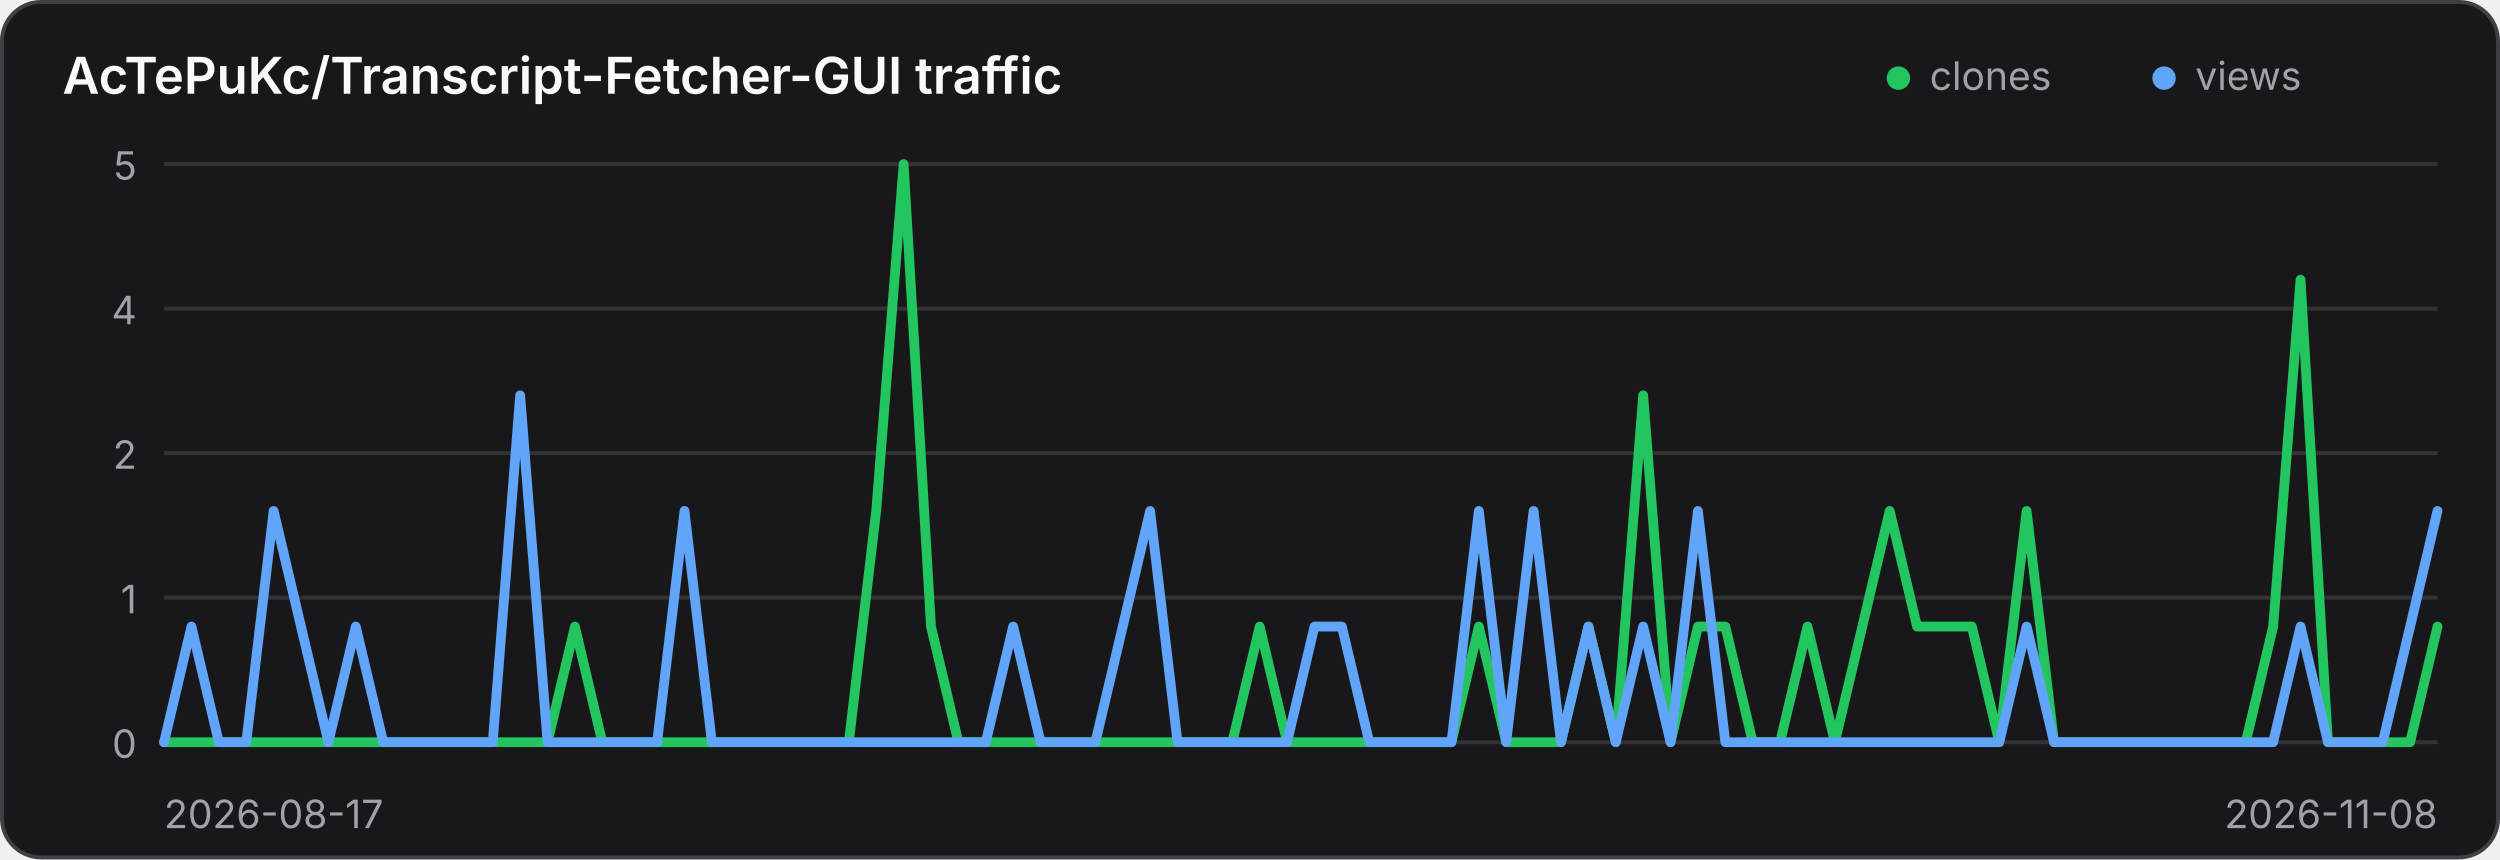
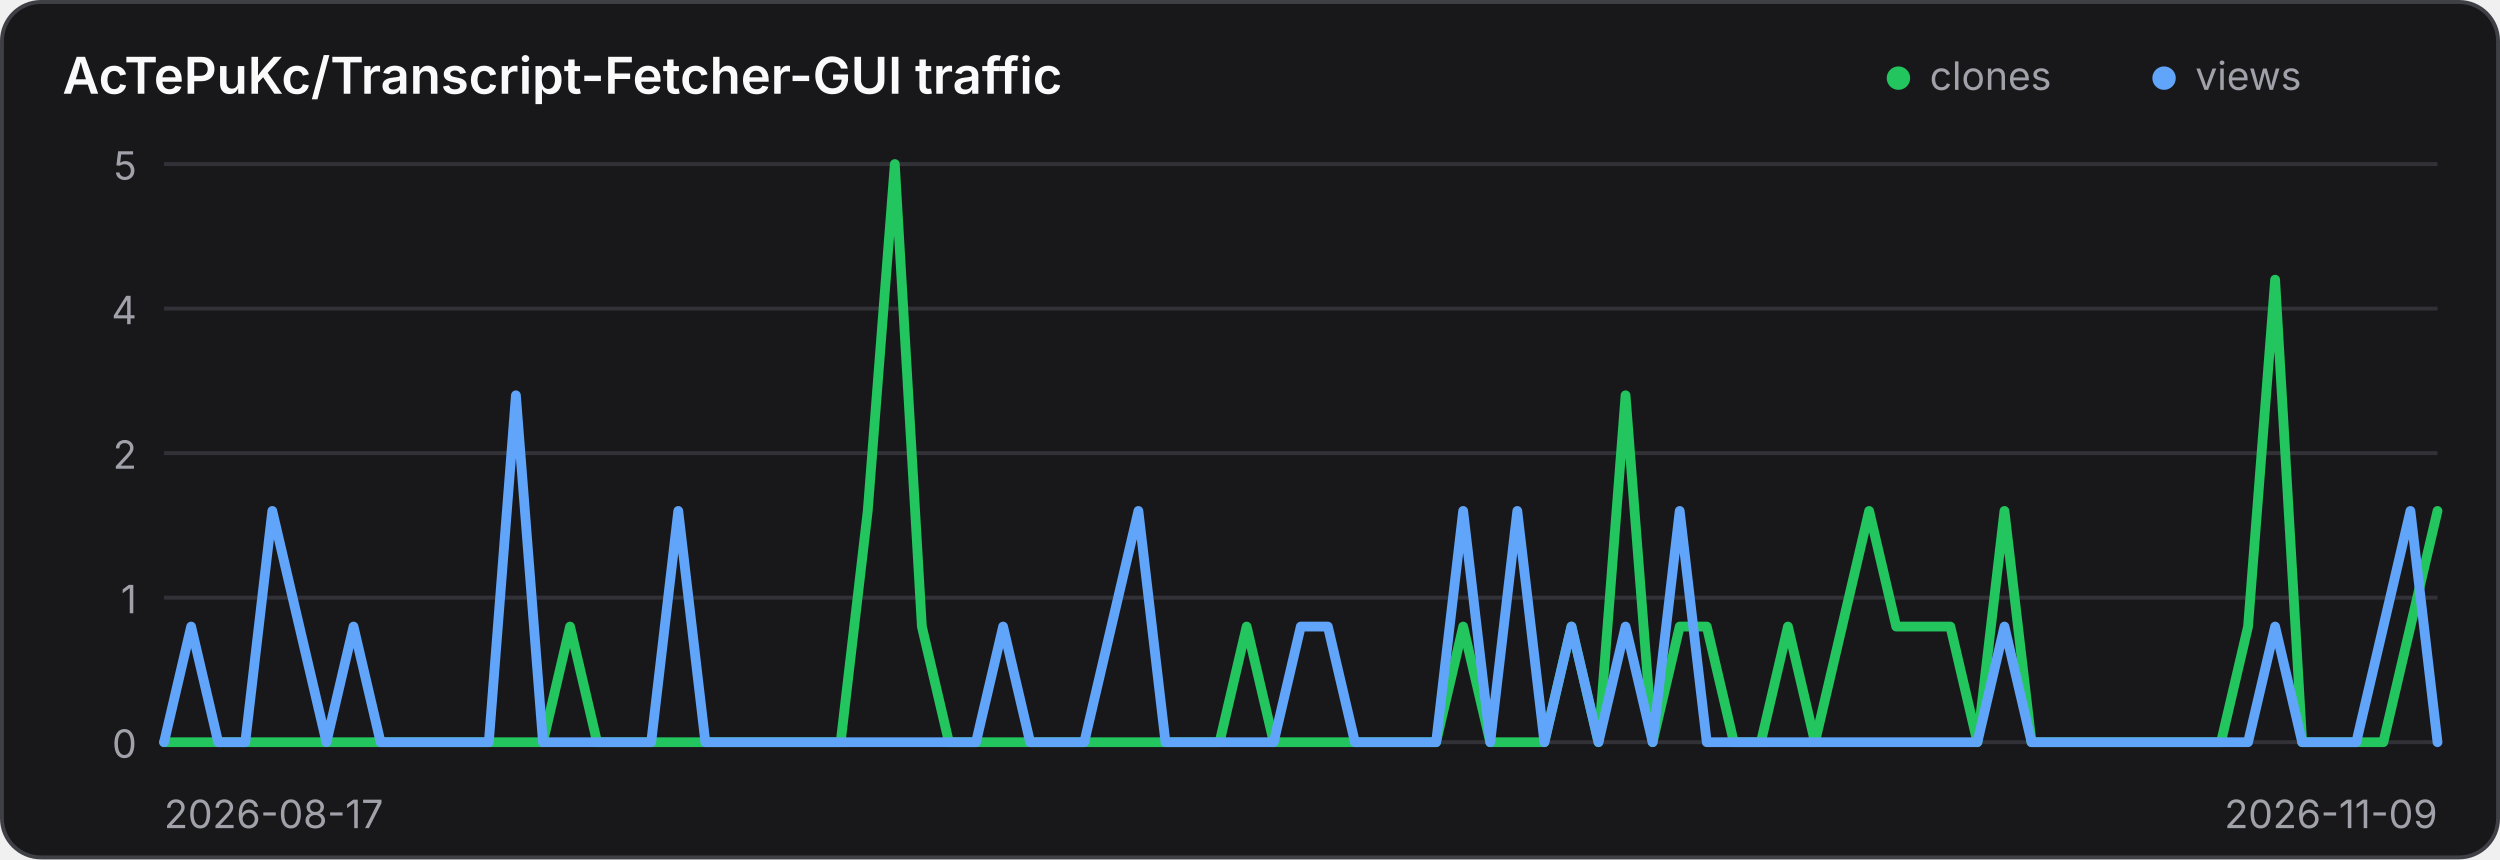
<svg xmlns="http://www.w3.org/2000/svg" width="640" height="220" viewBox="0 0 640 220" role="img" aria-label="Traffic history for AcTePuKc/Transcript-Fetcher-GUI">
  <style>
    .panel { fill: #18181b; stroke: #3f3f46; }
    .title { fill: #fafafa; }
    .axis { fill: #a1a1aa; font: 10px Inter,ui-sans-serif,system-ui,sans-serif; }
    .grid { stroke: #3f3f46; stroke-width: 1; opacity: .65; }
    @media (prefers-color-scheme: light) {
      .panel { fill: #ffffff; stroke: #d4d4d8; }
      .title { fill: #18181b; }
      .axis { fill: #71717a; }
      .grid { stroke: #d4d4d8; }
    }
  </style>
  <rect class="panel" x="0.5" y="0.5" width="639" height="219" rx="10" stroke-width="1" />
  <text class="title" x="16" y="24" font-family="Inter,ui-sans-serif,system-ui,sans-serif" font-size="13" font-weight="600">AcTePuKc/Transcript-Fetcher-GUI traffic</text>
  <circle cx="486" cy="20" r="3" fill="#22c55e" />
  <text class="axis" x="494" y="23">clones</text>
  <circle cx="554" cy="20" r="3" fill="#60a5fa" />
  <text class="axis" x="562" y="23">views</text>
  <line class="grid" x1="42" y1="42.00" x2="624" y2="42.00" />
  <text class="axis" x="35" y="46.00" text-anchor="end">5</text>
  <line class="grid" x1="42" y1="79.00" x2="624" y2="79.00" />
  <text class="axis" x="35" y="83.00" text-anchor="end">4</text>
  <line class="grid" x1="42" y1="116.00" x2="624" y2="116.00" />
  <text class="axis" x="35" y="120.00" text-anchor="end">2</text>
  <line class="grid" x1="42" y1="153.00" x2="624" y2="153.00" />
  <text class="axis" x="35" y="157.00" text-anchor="end">1</text>
  <line class="grid" x1="42" y1="190.00" x2="624" y2="190.00" />
  <text class="axis" x="35" y="194.00" text-anchor="end">0</text>
-   <polyline points="42.00,190.00 49.01,190.00 56.02,190.00 63.04,190.00 70.05,190.00 77.06,190.00 84.07,190.00 91.08,190.00 98.10,190.00 105.11,190.00 112.12,190.00 119.13,190.00 126.14,190.00 133.16,190.00 140.17,190.00 147.18,160.40 154.19,190.00 161.20,190.00 168.22,190.00 175.23,190.00 182.24,190.00 189.25,190.00 196.27,190.00 203.28,190.00 210.29,190.00 217.30,190.00 224.31,130.80 231.33,42.00 238.34,160.40 245.35,190.00 252.36,190.00 259.37,190.00 266.39,190.00 273.40,190.00 280.41,190.00 287.42,190.00 294.43,190.00 301.45,190.00 308.46,190.00 315.47,190.00 322.48,160.40 329.49,190.00 336.51,190.00 343.52,190.00 350.53,190.00 357.54,190.00 364.55,190.00 371.57,190.00 378.58,160.40 385.59,190.00 392.60,190.00 399.61,190.00 406.63,160.40 413.64,190.00 420.65,101.20 427.66,190.00 434.67,160.40 441.69,160.40 448.70,190.00 455.71,190.00 462.72,160.40 469.73,190.00 476.75,160.40 483.76,130.80 490.77,160.40 497.78,160.40 504.80,160.40 511.81,190.00 518.82,130.80 525.83,190.00 532.84,190.00 539.86,190.00 546.87,190.00 553.88,190.00 560.89,190.00 567.90,190.00 574.92,190.00 581.93,160.40 588.94,71.60 595.95,190.00 602.96,190.00 609.98,190.00 616.99,190.00 624.00,160.40" fill="none" stroke="#22c55e" stroke-width="2.5" stroke-linecap="round" stroke-linejoin="round" />
-   <polyline points="42.00,190.00 49.01,160.40 56.02,190.00 63.04,190.00 70.05,130.80 77.06,160.40 84.07,190.00 91.08,160.40 98.10,190.00 105.11,190.00 112.12,190.00 119.13,190.00 126.14,190.00 133.16,101.20 140.17,190.00 147.18,190.00 154.19,190.00 161.20,190.00 168.22,190.00 175.23,130.80 182.24,190.00 189.25,190.00 196.27,190.00 203.28,190.00 210.29,190.00 217.30,190.00 224.31,190.00 231.33,190.00 238.34,190.00 245.35,190.00 252.36,190.00 259.37,160.40 266.39,190.00 273.40,190.00 280.41,190.00 287.42,160.40 294.43,130.80 301.45,190.00 308.46,190.00 315.47,190.00 322.48,190.00 329.49,190.00 336.51,160.40 343.52,160.40 350.53,190.00 357.54,190.00 364.55,190.00 371.57,190.00 378.58,130.80 385.59,190.00 392.60,130.80 399.61,190.00 406.63,160.40 413.64,190.00 420.65,160.40 427.66,190.00 434.67,130.80 441.69,190.00 448.70,190.00 455.71,190.00 462.72,190.00 469.73,190.00 476.75,190.00 483.76,190.00 490.77,190.00 497.78,190.00 504.80,190.00 511.81,190.00 518.82,160.40 525.83,190.00 532.84,190.00 539.86,190.00 546.87,190.00 553.88,190.00 560.89,190.00 567.90,190.00 574.92,190.00 581.93,190.00 588.94,160.40 595.95,190.00 602.96,190.00 609.98,190.00 616.99,160.40 624.00,130.80" fill="none" stroke="#60a5fa" stroke-width="2.5" stroke-linecap="round" stroke-linejoin="round" />
+   <polyline points="42.00,190.00 48.93,190.00 55.86,190.00 62.79,190.00 69.71,190.00 76.64,190.00 83.57,190.00 90.50,190.00 97.43,190.00 104.36,190.00 111.29,190.00 118.21,190.00 125.14,190.00 132.07,190.00 139.00,190.00 145.93,160.40 152.86,190.00 159.79,190.00 166.71,190.00 173.64,190.00 180.57,190.00 187.50,190.00 194.43,190.00 201.36,190.00 208.29,190.00 215.21,190.00 222.14,130.80 229.07,42.00 236.00,160.40 242.93,190.00 249.86,190.00 256.79,190.00 263.71,190.00 270.64,190.00 277.57,190.00 284.50,190.00 291.43,190.00 298.36,190.00 305.29,190.00 312.21,190.00 319.14,160.40 326.07,190.00 333.00,190.00 339.93,190.00 346.86,190.00 353.79,190.00 360.71,190.00 367.64,190.00 374.57,160.40 381.50,190.00 388.43,190.00 395.36,190.00 402.29,160.40 409.21,190.00 416.14,101.20 423.07,190.00 430.00,160.40 436.93,160.40 443.86,190.00 450.79,190.00 457.71,160.40 464.64,190.00 471.57,160.40 478.50,130.80 485.43,160.40 492.36,160.40 499.29,160.40 506.21,190.00 513.14,130.80 520.07,190.00 527.00,190.00 533.93,190.00 540.86,190.00 547.79,190.00 554.71,190.00 561.64,190.00 568.57,190.00 575.50,160.40 582.43,71.60 589.36,190.00 596.29,190.00 603.21,190.00 610.14,190.00 617.07,160.40 624.00,130.80" fill="none" stroke="#22c55e" stroke-width="2.5" stroke-linecap="round" stroke-linejoin="round" />
+   <polyline points="42.00,190.00 48.93,160.40 55.86,190.00 62.79,190.00 69.71,130.80 76.64,160.40 83.57,190.00 90.50,160.40 97.43,190.00 104.36,190.00 111.29,190.00 118.21,190.00 125.14,190.00 132.07,101.20 139.00,190.00 145.93,190.00 152.86,190.00 159.79,190.00 166.71,190.00 173.64,130.80 180.57,190.00 187.50,190.00 194.43,190.00 201.36,190.00 208.29,190.00 215.21,190.00 222.14,190.00 229.07,190.00 236.00,190.00 242.93,190.00 249.86,190.00 256.79,160.40 263.71,190.00 270.64,190.00 277.57,190.00 284.50,160.40 291.43,130.80 298.36,190.00 305.29,190.00 312.21,190.00 319.14,190.00 326.07,190.00 333.00,160.40 339.93,160.40 346.86,190.00 353.79,190.00 360.71,190.00 367.64,190.00 374.57,130.80 381.50,190.00 388.43,130.80 395.36,190.00 402.29,160.40 409.21,190.00 416.14,160.40 423.07,190.00 430.00,130.80 436.93,190.00 443.86,190.00 450.79,190.00 457.71,190.00 464.64,190.00 471.57,190.00 478.50,190.00 485.43,190.00 492.36,190.00 499.29,190.00 506.21,190.00 513.14,160.40 520.07,190.00 527.00,190.00 533.93,190.00 540.86,190.00 547.79,190.00 554.71,190.00 561.64,190.00 568.57,190.00 575.50,190.00 582.43,160.40 589.36,190.00 596.29,190.00 603.21,190.00 610.14,160.40 617.07,130.80 624.00,190.00" fill="none" stroke="#60a5fa" stroke-width="2.5" stroke-linecap="round" stroke-linejoin="round" />
  <text class="axis" x="42" y="212">2026-08-17</text>
-   <text class="axis" x="624" y="212" text-anchor="end">2026-11-08</text>
+   <text class="axis" x="624" y="212" text-anchor="end">2026-11-09</text>
</svg>
